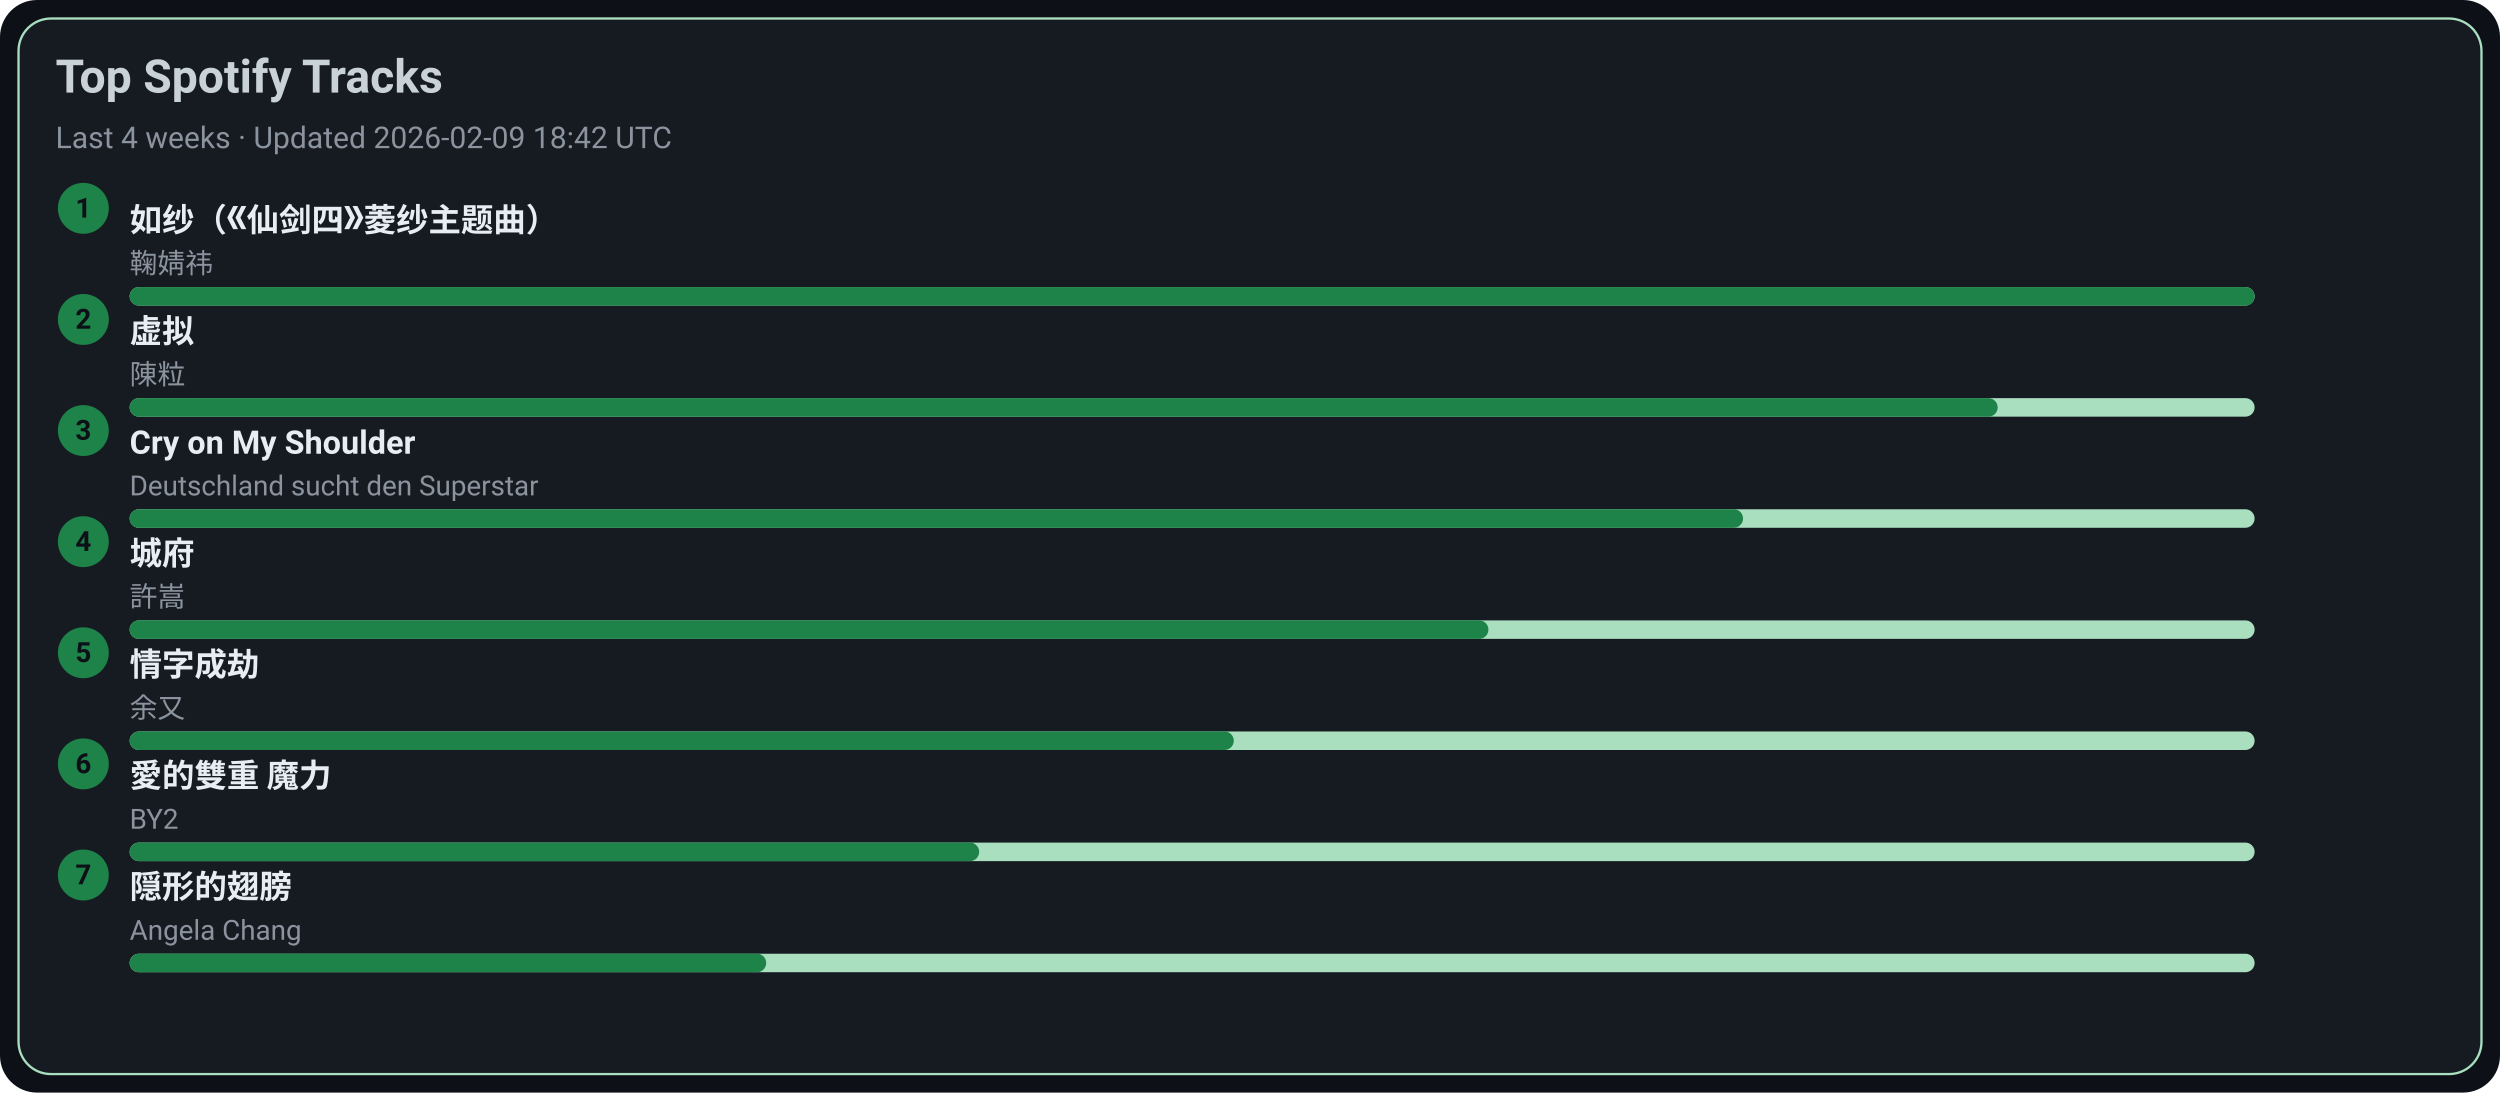
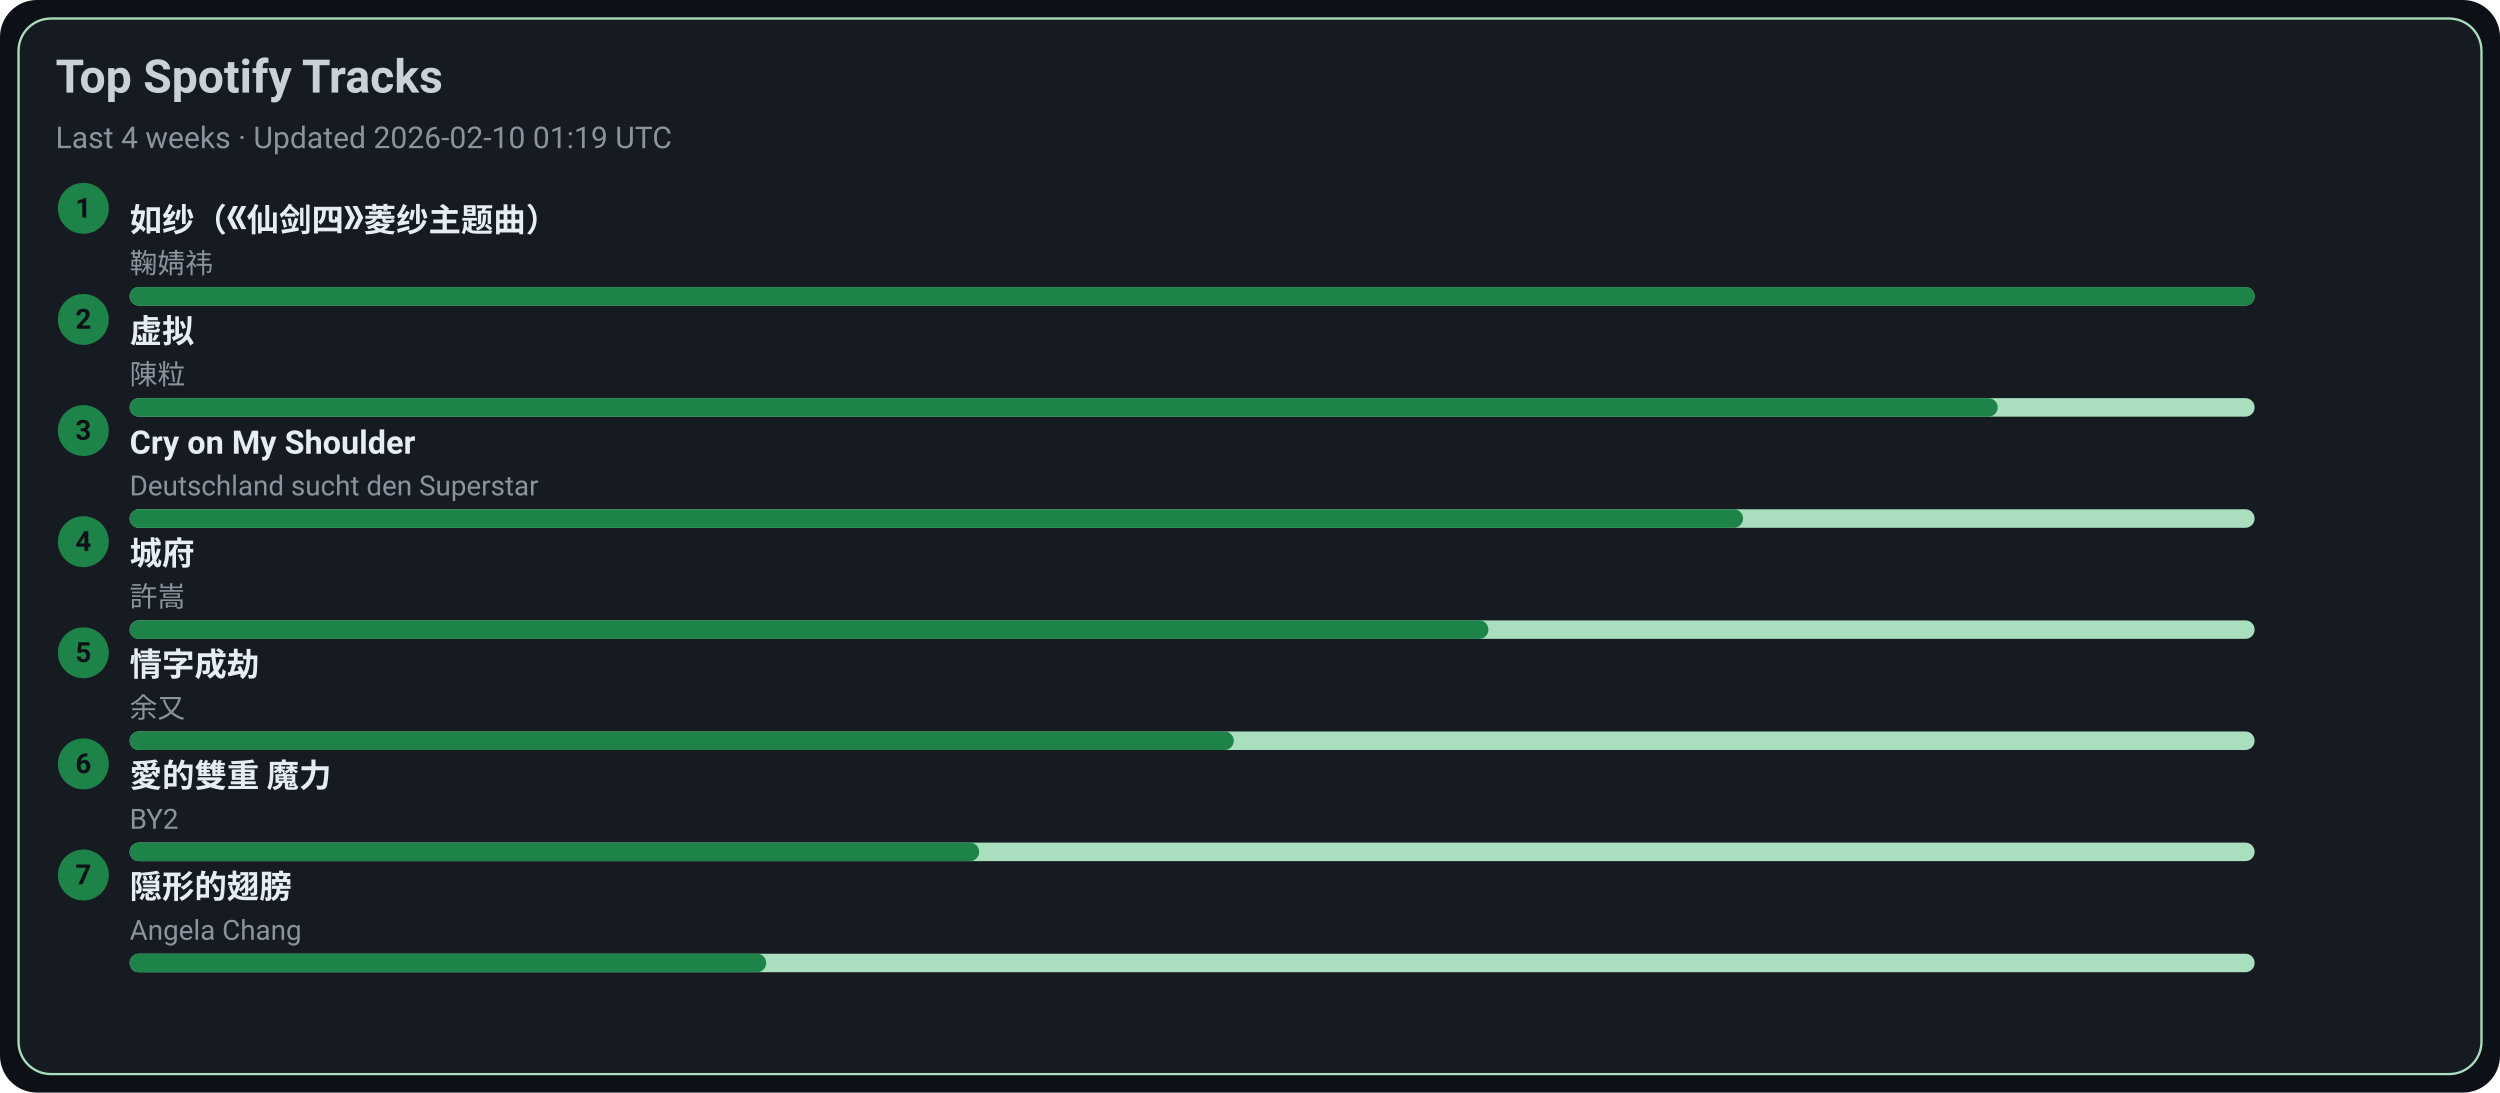
<svg xmlns="http://www.w3.org/2000/svg" width="1080" height="472" viewBox="0 0 1080 472">
  <style>text{font-family:-apple-system,BlinkMacSystemFont,Segoe UI,Roboto,Ubuntu,Helvetica Neue,Arial,Noto Sans,sans-serif}</style>
  <rect width="1080" height="472" rx="16" fill="#0d1117" />
  <rect x="8" y="8" width="1064" height="456" rx="14" fill="#161b22" stroke="#A9DFBF" />
  <text x="24" y="40" font-size="20" fill="#c9d1d9" font-weight="600">Top Spotify Tracks</text>
-   <text x="24" y="64" font-size="13" fill="#8b949e">Last 4 weeks · Updated 2026-02-09 18:42 UTC</text>
+   <text x="24" y="64" font-size="13" fill="#8b949e">Last 4 weeks · Updated 2026-02-10 01:19 UTC</text>
  <circle cx="36" cy="90" r="11" fill="#1D8348" />
  <text x="36" y="94" text-anchor="middle" font-size="12" fill="#0d1117" font-weight="700">1</text>
  <a href="https://open.spotify.com/track/69FUNgvEVkNbHq43lgvdme" target="_blank" rel="noopener noreferrer">
    <text x="56" y="100" font-size="14" fill="#e6edf3" font-weight="600">如纱（《仙剑四》菱纱主题曲）</text>
  </a>
  <text x="56" y="118" font-size="12" fill="#8b949e">鞠婧祎</text>
  <rect x="56" y="124" width="918" height="8" rx="4" fill="#A9DFBF" />
  <rect x="56" y="124" width="918" height="8" rx="4" fill="#1D8348" />
  <circle cx="36" cy="138" r="11" fill="#1D8348" />
  <text x="36" y="142" text-anchor="middle" font-size="12" fill="#0d1117" font-weight="700">2</text>
  <a href="https://open.spotify.com/track/5l9sg05BhpfsdLfRvjGsAf" target="_blank" rel="noopener noreferrer">
    <text x="56" y="148" font-size="14" fill="#e6edf3" font-weight="600">虚拟</text>
  </a>
  <text x="56" y="166" font-size="12" fill="#8b949e">陳粒</text>
  <rect x="56" y="172" width="918" height="8" rx="4" fill="#A9DFBF" />
  <rect x="56" y="172" width="807" height="8" rx="4" fill="#1D8348" />
  <circle cx="36" cy="186" r="11" fill="#1D8348" />
  <text x="36" y="190" text-anchor="middle" font-size="12" fill="#0d1117" font-weight="700">3</text>
  <a href="https://open.spotify.com/track/6usmG2MoD0C0Lc2pNgCVWV" target="_blank" rel="noopener noreferrer">
    <text x="56" y="196" font-size="14" fill="#e6edf3" font-weight="600">Cry on My Shoulder</text>
  </a>
  <text x="56" y="214" font-size="12" fill="#8b949e">Deutschland sucht den Superstar</text>
  <rect x="56" y="220" width="918" height="8" rx="4" fill="#A9DFBF" />
  <rect x="56" y="220" width="697" height="8" rx="4" fill="#1D8348" />
  <circle cx="36" cy="234" r="11" fill="#1D8348" />
  <text x="36" y="238" text-anchor="middle" font-size="12" fill="#0d1117" font-weight="700">4</text>
  <a href="https://open.spotify.com/track/4AmlSf7hye0QVpnHCcEoEw" target="_blank" rel="noopener noreferrer">
    <text x="56" y="244" font-size="14" fill="#e6edf3" font-weight="600">城府</text>
  </a>
  <text x="56" y="262" font-size="12" fill="#8b949e">許嵩</text>
  <rect x="56" y="268" width="918" height="8" rx="4" fill="#A9DFBF" />
  <rect x="56" y="268" width="587" height="8" rx="4" fill="#1D8348" />
  <circle cx="36" cy="282" r="11" fill="#1D8348" />
  <text x="36" y="286" text-anchor="middle" font-size="12" fill="#0d1117" font-weight="700">5</text>
  <a href="https://open.spotify.com/track/6PLof7Z5mvbp9im83J4m3m" target="_blank" rel="noopener noreferrer">
    <text x="56" y="292" font-size="14" fill="#e6edf3" font-weight="600">情字成劫</text>
  </a>
  <text x="56" y="310" font-size="12" fill="#8b949e">余又</text>
  <rect x="56" y="316" width="918" height="8" rx="4" fill="#A9DFBF" />
  <rect x="56" y="316" width="477" height="8" rx="4" fill="#1D8348" />
  <circle cx="36" cy="330" r="11" fill="#1D8348" />
  <text x="36" y="334" text-anchor="middle" font-size="12" fill="#0d1117" font-weight="700">6</text>
  <a href="https://open.spotify.com/track/0yYmS4k3R0TTdDhvOBxRVp" target="_blank" rel="noopener noreferrer">
    <text x="56" y="340" font-size="14" fill="#e6edf3" font-weight="600">愛的雙重 魔力</text>
  </a>
  <text x="56" y="358" font-size="12" fill="#8b949e">BY2</text>
  <rect x="56" y="364" width="918" height="8" rx="4" fill="#A9DFBF" />
  <rect x="56" y="364" width="367" height="8" rx="4" fill="#1D8348" />
  <circle cx="36" cy="378" r="11" fill="#1D8348" />
  <text x="36" y="382" text-anchor="middle" font-size="12" fill="#0d1117" font-weight="700">7</text>
  <a href="https://open.spotify.com/track/6Tv5ukQ3xK8WHxJgWMM6vM" target="_blank" rel="noopener noreferrer">
    <text x="56" y="388" font-size="14" fill="#e6edf3" font-weight="600">隠形的翅膀</text>
  </a>
  <text x="56" y="406" font-size="12" fill="#8b949e">Angela Chang</text>
  <rect x="56" y="412" width="918" height="8" rx="4" fill="#A9DFBF" />
  <rect x="56" y="412" width="275" height="8" rx="4" fill="#1D8348" />
</svg>
